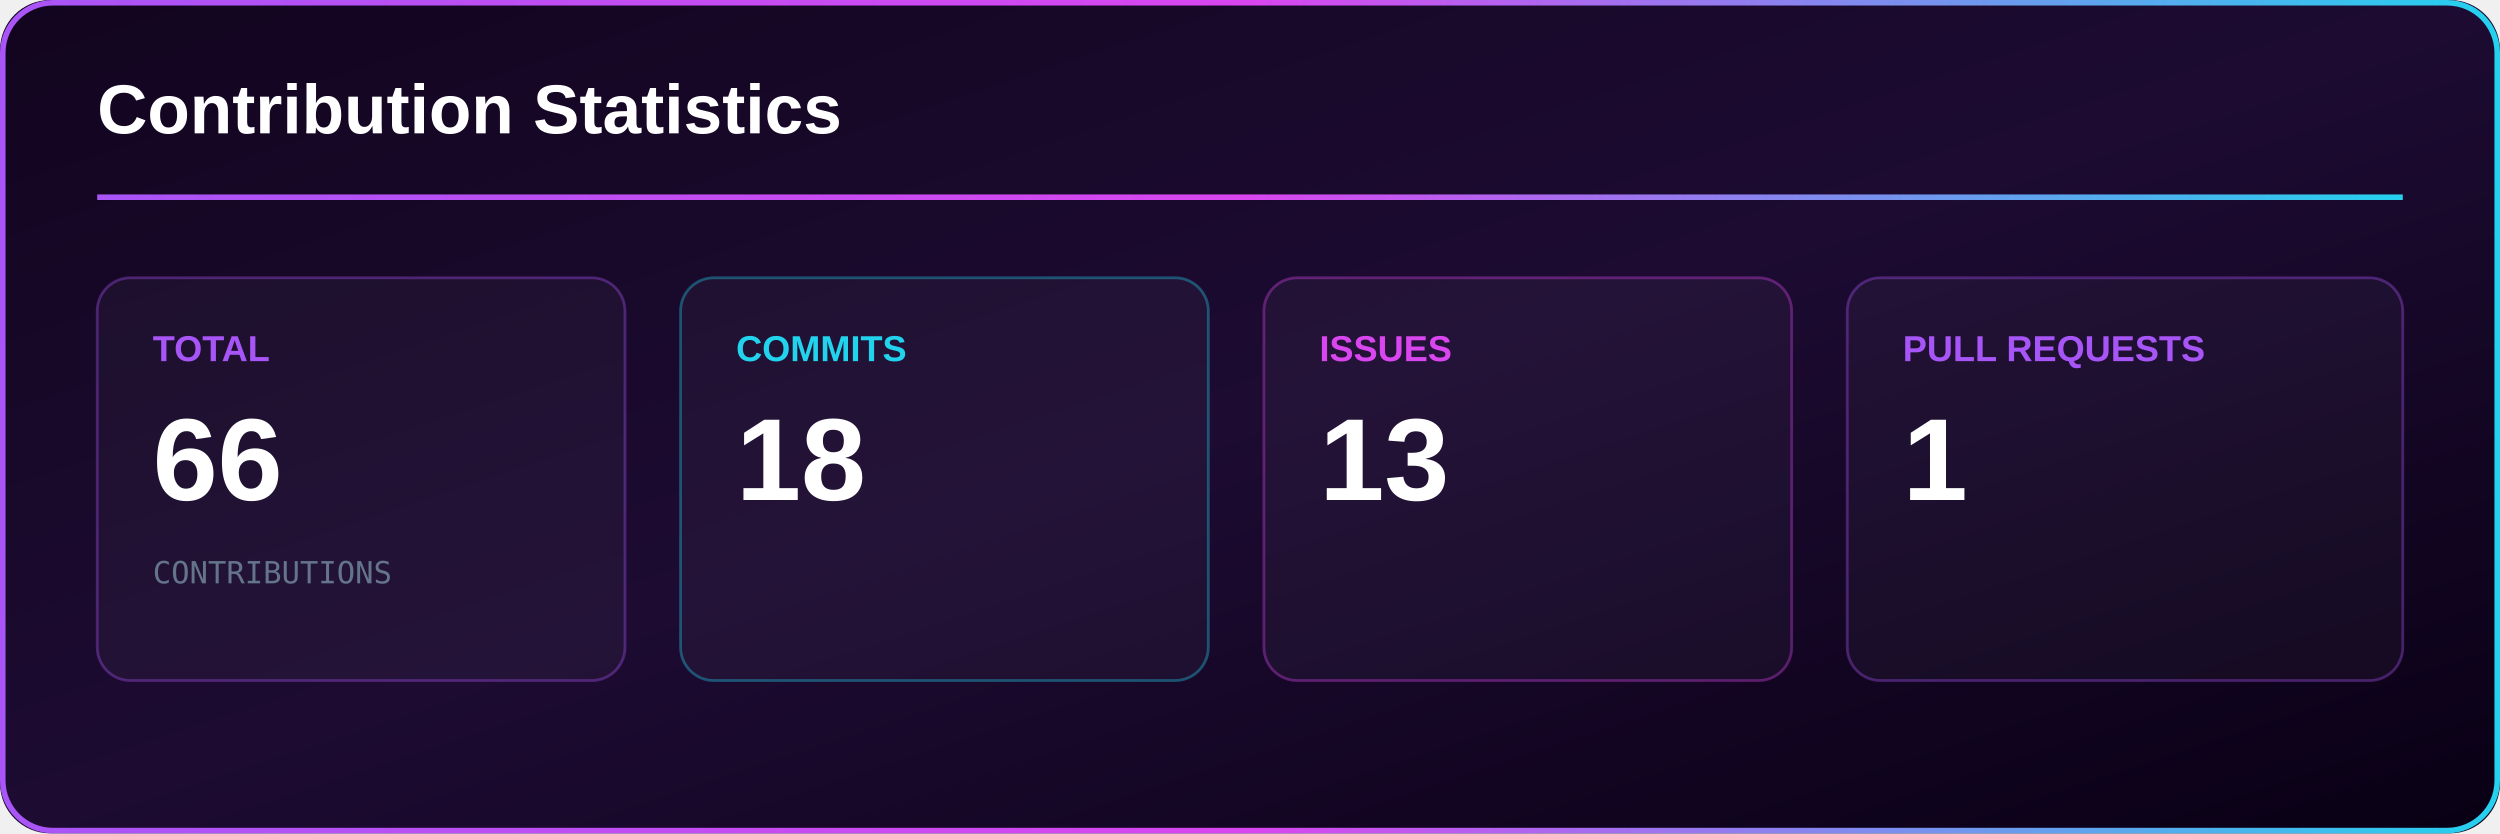
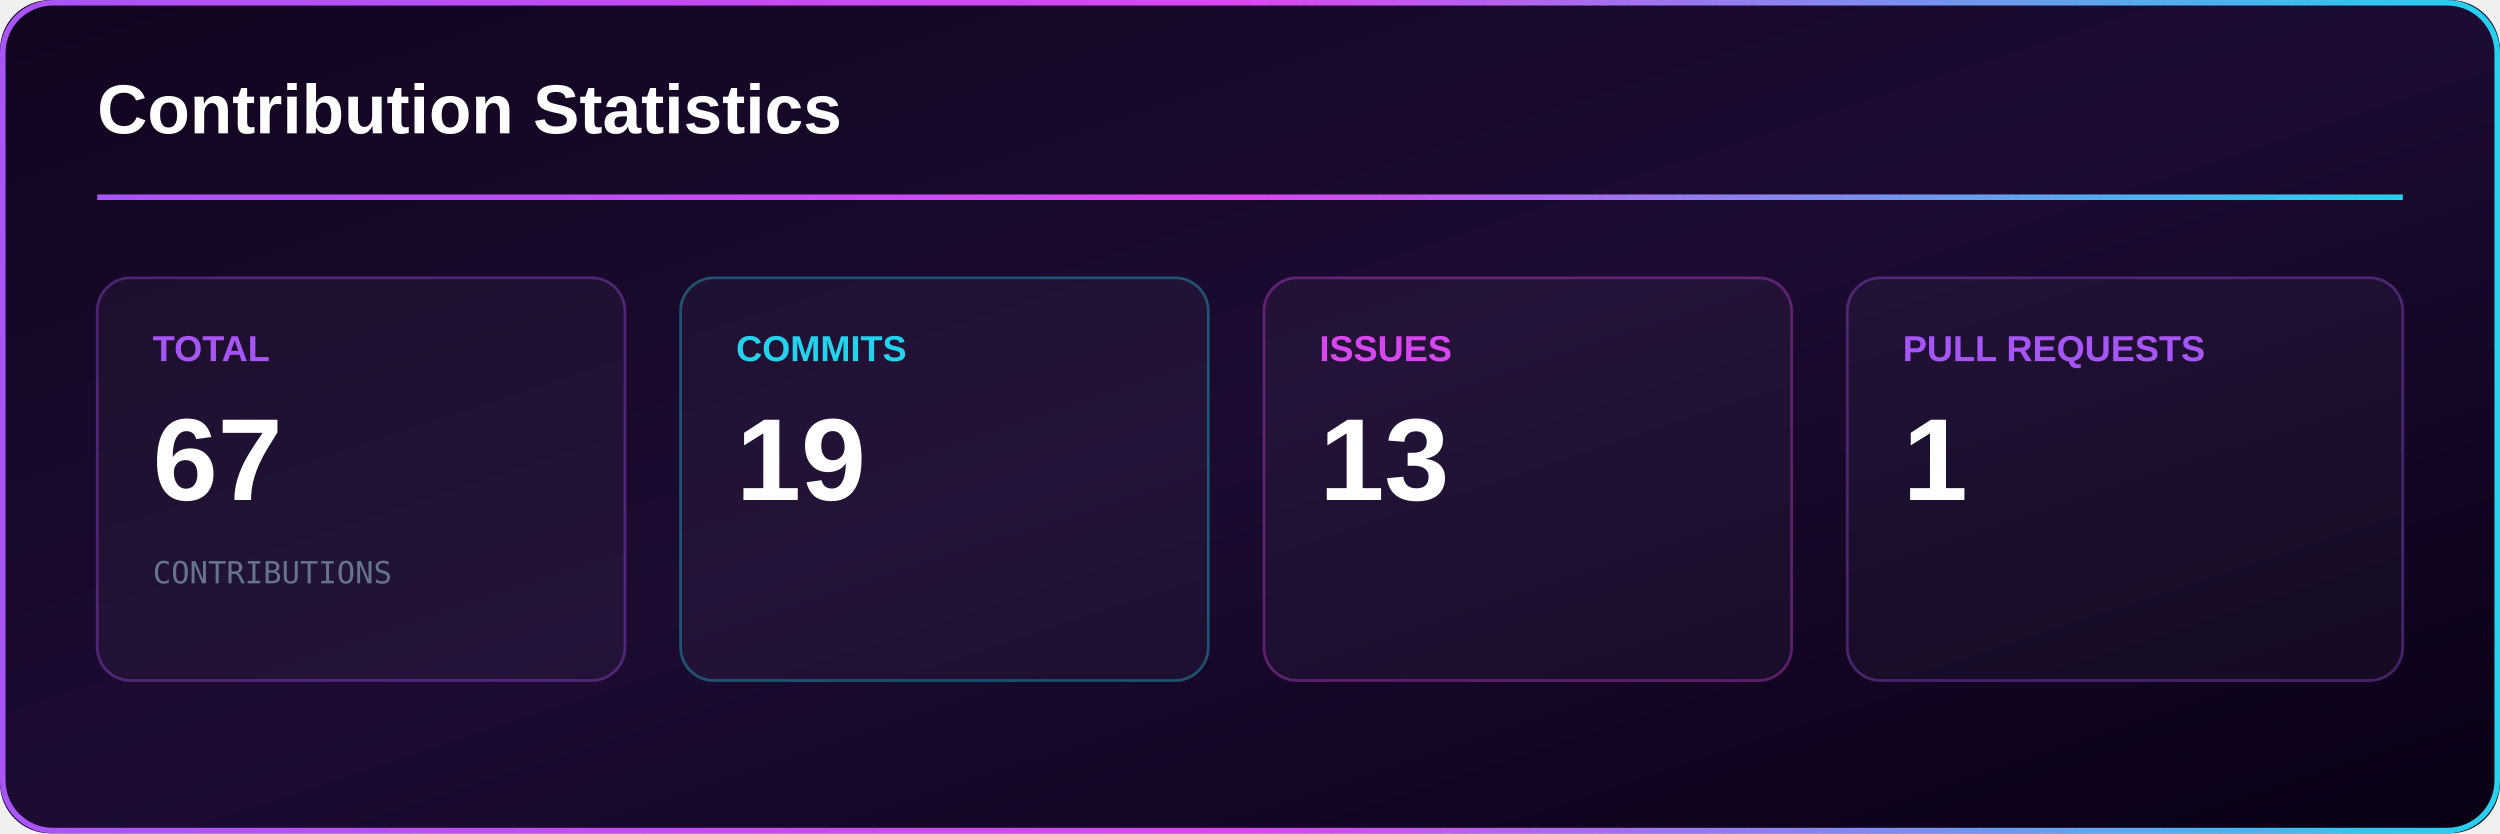
<svg xmlns="http://www.w3.org/2000/svg" width="900" height="300" viewBox="0 0 900 300">
  <defs>
    <linearGradient id="bg" x1="0%" y1="0%" x2="100%" y2="100%">
      <stop offset="0%" stop-color="#12051f" />
      <stop offset="50%" stop-color="#1d0b32" />
      <stop offset="100%" stop-color="#090014" />
    </linearGradient>
    <linearGradient id="accent">
      <stop offset="0%" stop-color="#a855f7" />
      <stop offset="50%" stop-color="#d946ef" />
      <stop offset="100%" stop-color="#22d3ee" />
    </linearGradient>
  </defs>
  <rect width="900" height="300" rx="18" fill="url(#bg)" />
  <rect x="1" y="1" width="898" height="298" rx="18" fill="none" stroke="url(#accent)" stroke-width="2" />
  <text x="35" y="48" fill="#ffffff" font-family="Arial" font-size="25" font-weight="700">
Contribution Statistics
</text>
  <rect x="35" y="70" width="830" height="2" fill="url(#accent)" />
  <rect x="35" y="100" width="190" height="145" rx="12" fill="#ffffff" fill-opacity="0.035" stroke="#a855f7" stroke-opacity="0.35" />
  <text x="55" y="130" fill="#a855f7" font-family="Arial" font-size="13" font-weight="700">
TOTAL
</text>
  <text x="55" y="180" fill="#ffffff" font-family="Arial" font-size="42" font-weight="700">
- 66
+ 67
</text>
  <text x="55" y="210" fill="#64748b" font-family="monospace" font-size="11">
CONTRIBUTIONS
</text>
  <rect x="245" y="100" width="190" height="145" rx="12" fill="#ffffff" fill-opacity="0.035" stroke="#22d3ee" stroke-opacity="0.35" />
  <text x="265" y="130" fill="#22d3ee" font-family="Arial" font-size="13" font-weight="700">
COMMITS
</text>
  <text x="265" y="180" fill="#ffffff" font-family="Arial" font-size="42" font-weight="700">
- 18
+ 19
</text>
  <rect x="455" y="100" width="190" height="145" rx="12" fill="#ffffff" fill-opacity="0.035" stroke="#d946ef" stroke-opacity="0.35" />
  <text x="475" y="130" fill="#d946ef" font-family="Arial" font-size="13" font-weight="700">
ISSUES
</text>
  <text x="475" y="180" fill="#ffffff" font-family="Arial" font-size="42" font-weight="700">
13
</text>
  <rect x="665" y="100" width="200" height="145" rx="12" fill="#ffffff" fill-opacity="0.035" stroke="#a855f7" stroke-opacity="0.35" />
  <text x="685" y="130" fill="#a855f7" font-family="Arial" font-size="13" font-weight="700">
PULL REQUESTS
</text>
  <text x="685" y="180" fill="#ffffff" font-family="Arial" font-size="42" font-weight="700">
1
</text>
</svg>
